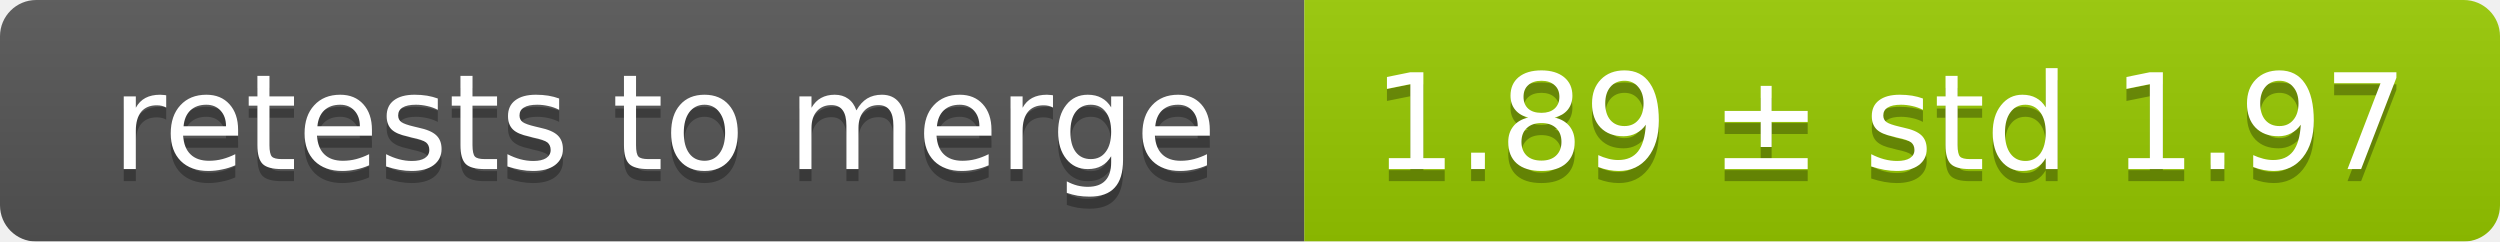
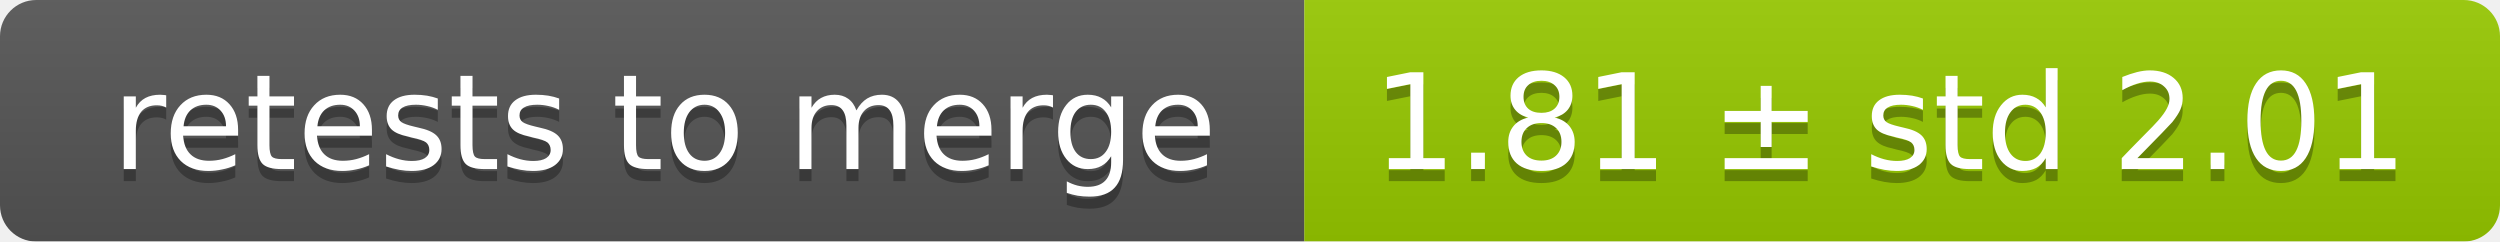
<svg xmlns="http://www.w3.org/2000/svg" width="207" height="20">
  <linearGradient id="smooth" x2="0" y2="100%">
    <stop offset="0" stop-color="#bbb" stop-opacity=".1" />
    <stop offset="1" stop-opacity=".1" />
  </linearGradient>
  <mask id="round">
    <rect width="207" height="20" rx="3" fill="#fff" />
  </mask>
  <g mask="url(#round)">
    <rect width="108" height="20" fill="#555" />
    <rect x="108" width="99" height="20" fill="#97ca00" />
    <rect width="207" height="20" fill="url(#smooth)" />
  </g>
  <g fill="#fff" text-anchor="middle" font-family="DejaVu Sans,Verdana,Geneva,sans-serif" font-size="11">
    <text x="55" y="15" fill="#010101" fill-opacity=".3">retests to merge</text>
    <text x="55" y="14">retests to merge</text>
-     <text x="156.5" y="15" fill="#010101" fill-opacity=".3">1.89 ± std 1.97</text>
-     <text x="156.5" y="14">1.89 ± std 1.97</text>
+     <text x="156.5" y="15" fill="#010101" fill-opacity=".3">1.81 ± std 2.01</text>
+     <text x="156.5" y="14">1.81 ± std 2.01</text>
  </g>
</svg>
